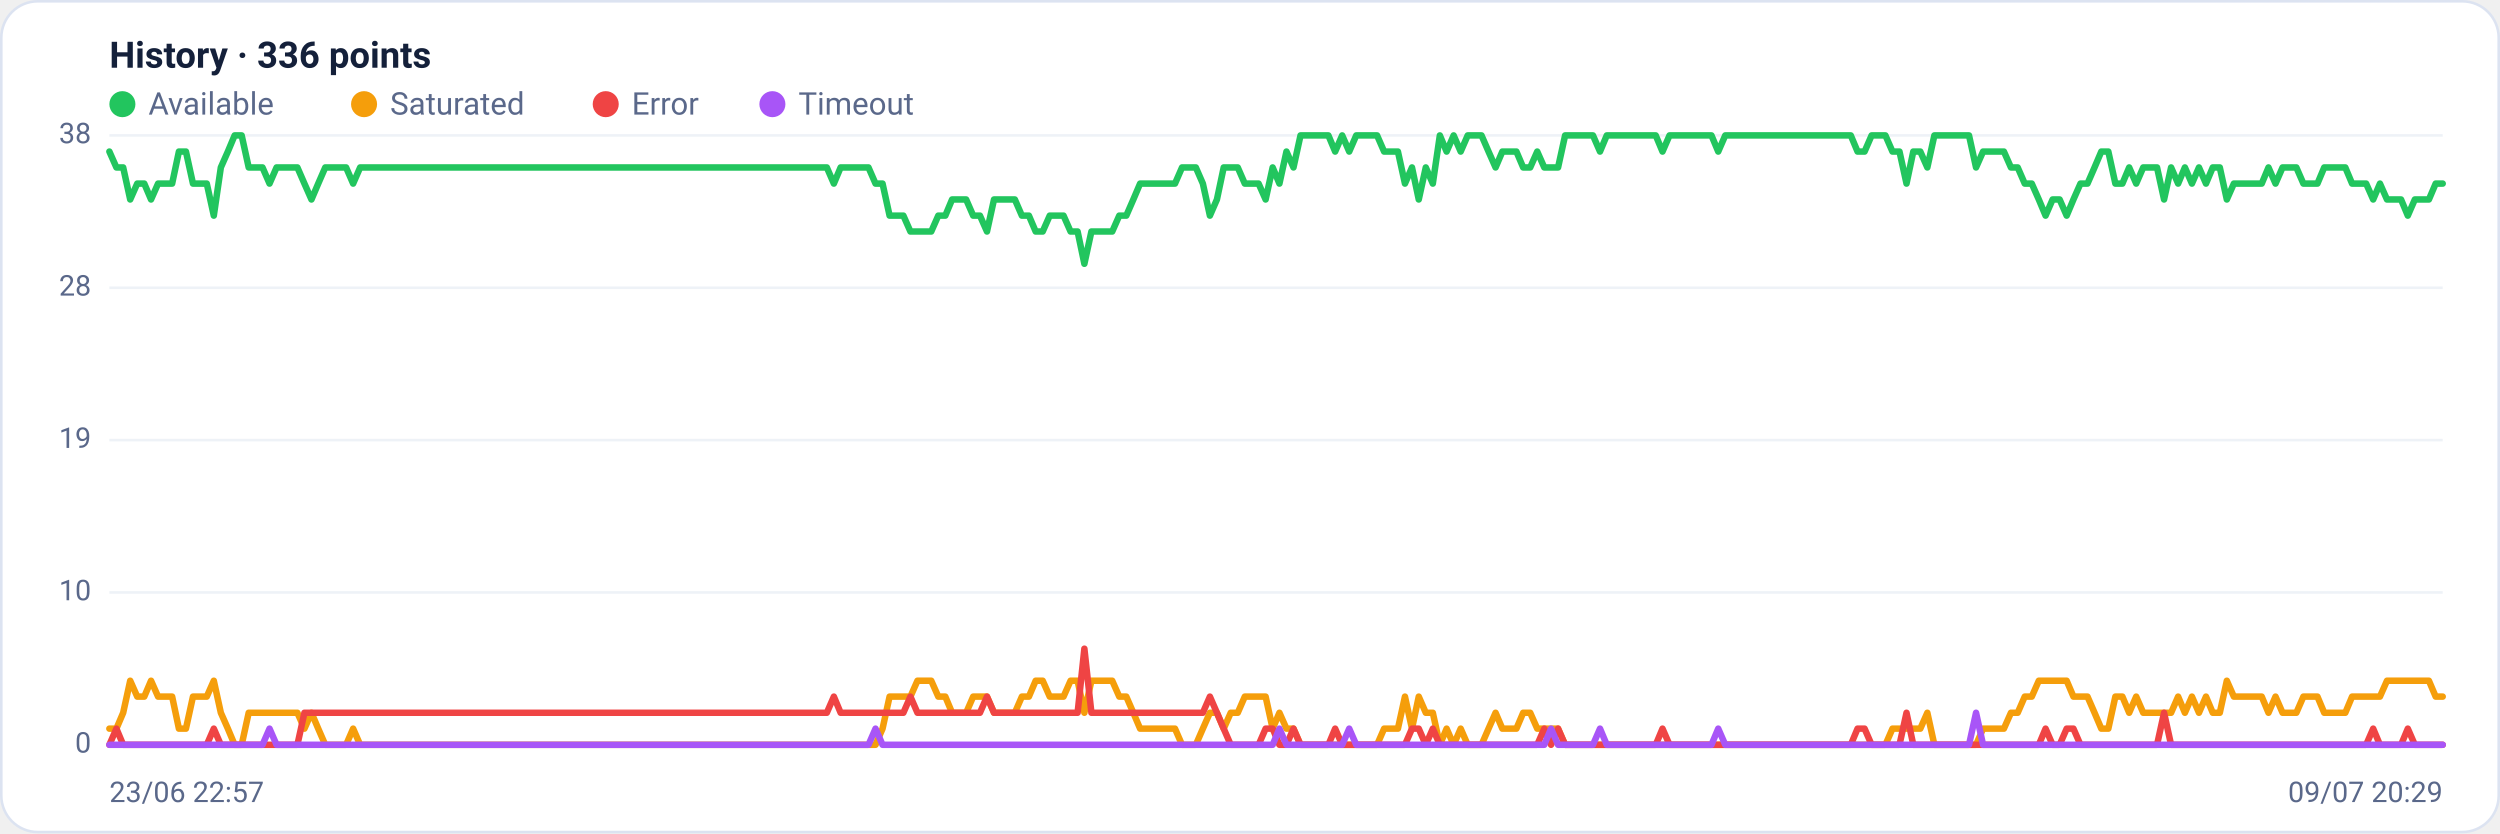
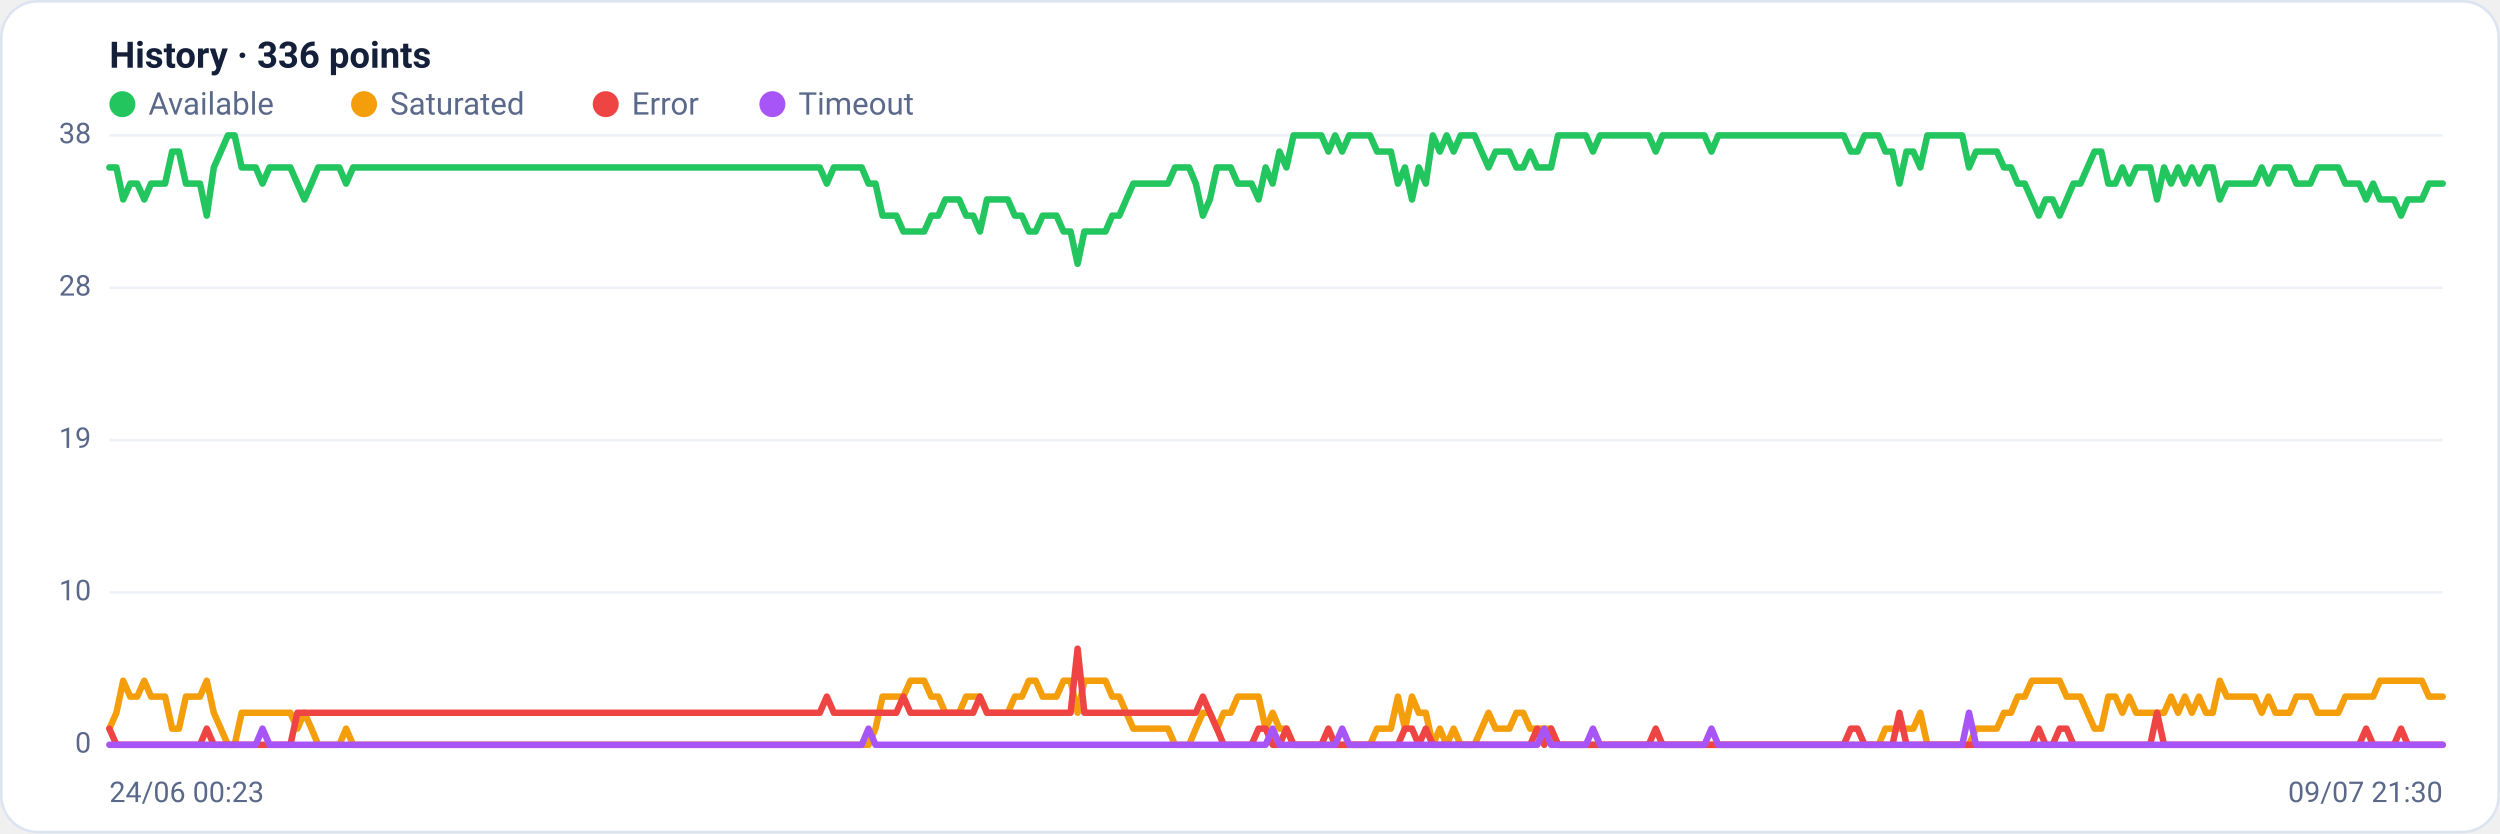
<svg xmlns="http://www.w3.org/2000/svg" viewBox="0 0 960 320" width="960" height="320" font-family="Segoe UI, system-ui, -apple-system, Roboto, Helvetica, Arial, sans-serif" role="img" aria-label="Availability history per region">
  <rect x="0.5" y="0.5" width="959" height="319" rx="14" fill="#ffffff" stroke="#dce3f1" />
  <text x="42" y="26" font-size="14" font-weight="600" fill="#14203a">History · 336 points</text>
  <circle cx="47" cy="40" r="5" fill="#22c55e" />
  <text x="57" y="44" font-size="12" fill="#5a688a">Available</text>
  <circle cx="139.8" cy="40" r="5" fill="#f59e0b" />
  <text x="149.8" y="44" font-size="12" fill="#5a688a">Saturated</text>
  <circle cx="232.6" cy="40" r="5" fill="#ef4444" />
  <text x="242.6" y="44" font-size="12" fill="#5a688a">Error</text>
  <circle cx="296.6" cy="40" r="5" fill="#a855f7" />
  <text x="306.6" y="44" font-size="12" fill="#5a688a">Timeout</text>
  <line x1="42" y1="286.0" x2="938" y2="286.0" stroke="#eef2f7" stroke-width="1" />
  <text x="35" y="289.0" text-anchor="end" font-size="11" fill="#5a688a">0</text>
  <line x1="42" y1="227.5" x2="938" y2="227.5" stroke="#eef2f7" stroke-width="1" />
  <text x="35" y="230.5" text-anchor="end" font-size="11" fill="#5a688a">10</text>
  <line x1="42" y1="169.0" x2="938" y2="169.0" stroke="#eef2f7" stroke-width="1" />
  <text x="35" y="172.0" text-anchor="end" font-size="11" fill="#5a688a">19</text>
  <line x1="42" y1="110.5" x2="938" y2="110.5" stroke="#eef2f7" stroke-width="1" />
  <text x="35" y="113.5" text-anchor="end" font-size="11" fill="#5a688a">28</text>
  <line x1="42" y1="52.0" x2="938" y2="52.0" stroke="#eef2f7" stroke-width="1" />
  <text x="35" y="55.0" text-anchor="end" font-size="11" fill="#5a688a">38</text>
-   <polyline fill="none" stroke="#22c55e" stroke-width="2.5" stroke-linejoin="round" stroke-linecap="round" points="42.0,58.2 44.7,64.3 47.3,64.3 50.0,76.6 52.7,70.5 55.4,70.5 58.0,76.6 60.7,70.5 63.4,70.5 66.1,70.5 68.7,58.2 71.4,58.2 74.1,70.5 76.8,70.5 79.4,70.5 82.1,82.8 84.8,64.3 87.5,58.2 90.1,52.0 92.8,52.0 95.5,64.3 98.2,64.3 100.8,64.3 103.5,70.5 106.2,64.3 108.9,64.3 111.5,64.3 114.2,64.3 116.9,70.5 119.6,76.6 122.2,70.5 124.9,64.3 127.6,64.3 130.3,64.3 132.9,64.3 135.6,70.5 138.3,64.3 141.0,64.3 143.6,64.3 146.3,64.3 149.0,64.3 151.7,64.3 154.3,64.3 157.0,64.3 159.7,64.3 162.4,64.3 165.0,64.3 167.7,64.3 170.4,64.3 173.1,64.3 175.7,64.3 178.4,64.3 181.1,64.3 183.8,64.3 186.4,64.3 189.1,64.3 191.8,64.3 194.5,64.3 197.1,64.3 199.8,64.3 202.5,64.3 205.2,64.3 207.8,64.3 210.5,64.3 213.2,64.3 215.9,64.3 218.5,64.3 221.2,64.3 223.9,64.3 226.5,64.3 229.2,64.3 231.9,64.3 234.6,64.3 237.2,64.3 239.9,64.3 242.6,64.3 245.3,64.3 247.9,64.3 250.6,64.3 253.3,64.3 256.0,64.3 258.6,64.3 261.3,64.3 264.0,64.3 266.7,64.3 269.3,64.3 272.0,64.3 274.7,64.3 277.4,64.3 280.0,64.3 282.7,64.3 285.4,64.3 288.1,64.3 290.7,64.3 293.4,64.3 296.1,64.3 298.8,64.3 301.4,64.3 304.1,64.3 306.8,64.3 309.5,64.3 312.1,64.3 314.8,64.3 317.5,64.3 320.2,70.5 322.8,64.3 325.5,64.3 328.2,64.3 330.9,64.3 333.5,64.3 336.2,70.5 338.9,70.5 341.6,82.8 344.2,82.8 346.9,82.8 349.6,88.9 352.3,88.9 354.9,88.9 357.6,88.9 360.3,82.8 363.0,82.8 365.6,76.6 368.3,76.6 371.0,76.6 373.7,82.8 376.3,82.8 379.0,88.9 381.7,76.6 384.4,76.6 387.0,76.6 389.7,76.6 392.4,82.8 395.1,82.8 397.7,88.9 400.4,88.9 403.1,82.8 405.7,82.8 408.4,82.8 411.1,88.9 413.8,88.9 416.4,101.3 419.1,88.9 421.8,88.9 424.5,88.9 427.1,88.9 429.8,82.8 432.5,82.8 435.2,76.6 437.8,70.5 440.5,70.5 443.2,70.5 445.9,70.5 448.5,70.5 451.2,70.5 453.9,64.3 456.6,64.3 459.2,64.3 461.9,70.5 464.6,82.8 467.3,76.6 469.9,64.3 472.6,64.3 475.3,64.3 478.0,70.5 480.6,70.5 483.3,70.5 486.0,76.6 488.7,64.3 491.3,70.5 494.0,58.2 496.7,64.3 499.4,52.0 502.0,52.0 504.7,52.0 507.4,52.0 510.1,52.0 512.7,58.2 515.4,52.0 518.1,58.2 520.8,52.0 523.4,52.0 526.1,52.0 528.8,52.0 531.5,58.2 534.1,58.2 536.8,58.2 539.5,70.5 542.2,64.3 544.8,76.6 547.5,64.3 550.2,70.5 552.9,52.0 555.5,58.2 558.2,52.0 560.9,58.2 563.6,52.0 566.2,52.0 568.9,52.0 571.6,58.2 574.3,64.3 576.9,58.2 579.6,58.2 582.3,58.2 584.9,64.3 587.6,64.3 590.3,58.2 593.0,64.3 595.6,64.3 598.3,64.3 601.0,52.0 603.7,52.0 606.3,52.0 609.0,52.0 611.7,52.0 614.4,58.2 617.0,52.0 619.7,52.0 622.4,52.0 625.1,52.0 627.7,52.0 630.4,52.0 633.1,52.0 635.8,52.0 638.4,58.2 641.1,52.0 643.8,52.0 646.5,52.0 649.1,52.0 651.8,52.0 654.5,52.0 657.2,52.0 659.8,58.2 662.5,52.0 665.2,52.0 667.9,52.0 670.5,52.0 673.2,52.0 675.9,52.0 678.6,52.0 681.2,52.0 683.9,52.0 686.6,52.0 689.3,52.0 691.9,52.0 694.6,52.0 697.3,52.0 700.0,52.0 702.6,52.0 705.3,52.0 708.0,52.0 710.7,52.0 713.3,58.2 716.0,58.2 718.7,52.0 721.4,52.0 724.0,52.0 726.7,58.2 729.4,58.2 732.1,70.5 734.7,58.2 737.4,58.2 740.1,64.3 742.8,52.0 745.4,52.0 748.1,52.0 750.8,52.0 753.5,52.0 756.1,52.0 758.8,64.3 761.5,58.2 764.1,58.2 766.8,58.2 769.5,58.2 772.2,64.3 774.8,64.3 777.5,70.5 780.2,70.5 782.9,76.6 785.5,82.8 788.2,76.6 790.9,76.6 793.6,82.8 796.2,76.6 798.9,70.5 801.6,70.5 804.3,64.3 806.9,58.2 809.6,58.2 812.3,70.5 815.0,70.5 817.6,64.3 820.3,70.5 823.0,64.3 825.7,64.3 828.3,64.3 831.0,76.6 833.7,64.3 836.4,70.5 839.0,64.3 841.7,70.5 844.4,64.3 847.1,70.5 849.7,64.3 852.4,64.3 855.1,76.6 857.8,70.5 860.4,70.5 863.1,70.5 865.8,70.5 868.5,70.5 871.1,64.3 873.8,70.5 876.5,64.3 879.2,64.3 881.8,64.3 884.5,70.5 887.2,70.5 889.9,70.5 892.5,64.3 895.2,64.3 897.9,64.3 900.6,64.3 903.2,70.5 905.9,70.5 908.6,70.5 911.3,76.6 913.9,70.5 916.6,76.6 919.3,76.6 922.0,76.6 924.6,82.8 927.3,76.6 930.0,76.6 932.7,76.6 935.3,70.5 938.0,70.5" />
-   <polyline fill="none" stroke="#f59e0b" stroke-width="2.5" stroke-linejoin="round" stroke-linecap="round" points="42.0,279.8 44.7,279.8 47.3,273.7 50.0,261.4 52.7,267.5 55.4,267.5 58.0,261.4 60.7,267.5 63.4,267.5 66.1,267.5 68.7,279.8 71.4,279.8 74.1,267.5 76.8,267.5 79.4,267.5 82.1,261.4 84.8,273.7 87.5,279.8 90.1,286.0 92.8,286.0 95.5,273.7 98.2,273.7 100.8,273.7 103.5,273.7 106.2,273.7 108.9,273.7 111.5,273.7 114.2,273.7 116.9,279.8 119.6,273.7 122.2,279.8 124.9,286.0 127.6,286.0 130.3,286.0 132.9,286.0 135.6,279.8 138.3,286.0 141.0,286.0 143.6,286.0 146.3,286.0 149.0,286.0 151.7,286.0 154.3,286.0 157.0,286.0 159.7,286.0 162.4,286.0 165.0,286.0 167.7,286.0 170.4,286.0 173.1,286.0 175.7,286.0 178.4,286.0 181.1,286.0 183.8,286.0 186.4,286.0 189.1,286.0 191.8,286.0 194.5,286.0 197.1,286.0 199.8,286.0 202.5,286.0 205.2,286.0 207.8,286.0 210.5,286.0 213.2,286.0 215.9,286.0 218.5,286.0 221.2,286.0 223.9,286.0 226.5,286.0 229.2,286.0 231.9,286.0 234.6,286.0 237.2,286.0 239.9,286.0 242.6,286.0 245.3,286.0 247.9,286.0 250.6,286.0 253.3,286.0 256.0,286.0 258.6,286.0 261.3,286.0 264.0,286.0 266.7,286.0 269.3,286.0 272.0,286.0 274.7,286.0 277.4,286.0 280.0,286.0 282.7,286.0 285.4,286.0 288.1,286.0 290.7,286.0 293.4,286.0 296.1,286.0 298.8,286.0 301.4,286.0 304.1,286.0 306.8,286.0 309.5,286.0 312.1,286.0 314.8,286.0 317.5,286.0 320.2,286.0 322.8,286.0 325.5,286.0 328.2,286.0 330.9,286.0 333.5,286.0 336.2,286.0 338.9,279.8 341.6,267.5 344.2,267.5 346.9,267.5 349.6,267.5 352.3,261.4 354.9,261.4 357.6,261.4 360.3,267.5 363.0,267.5 365.6,273.7 368.3,273.7 371.0,273.7 373.7,267.5 376.3,267.5 379.0,267.5 381.7,273.7 384.4,273.7 387.0,273.7 389.7,273.7 392.4,267.5 395.1,267.5 397.7,261.4 400.4,261.4 403.1,267.5 405.7,267.5 408.4,267.5 411.1,261.4 413.8,261.4 416.4,273.7 419.1,261.4 421.8,261.4 424.5,261.4 427.1,261.4 429.8,267.5 432.5,267.5 435.2,273.7 437.8,279.8 440.5,279.8 443.2,279.8 445.9,279.8 448.5,279.8 451.2,279.8 453.9,286.0 456.6,286.0 459.2,286.0 461.9,279.8 464.6,273.7 467.3,273.7 469.9,279.8 472.6,273.7 475.3,273.7 478.0,267.5 480.6,267.5 483.3,267.5 486.0,267.5 488.7,279.8 491.3,273.7 494.0,279.8 496.7,279.8 499.4,286.0 502.0,286.0 504.7,286.0 507.4,286.0 510.1,286.0 512.7,286.0 515.4,286.0 518.1,286.0 520.8,286.0 523.4,286.0 526.1,286.0 528.8,286.0 531.5,279.8 534.1,279.8 536.8,279.8 539.5,267.5 542.2,279.8 544.8,267.5 547.5,273.7 550.2,273.7 552.9,286.0 555.5,279.8 558.2,286.0 560.9,279.8 563.6,286.0 566.2,286.0 568.9,286.0 571.6,279.8 574.3,273.7 576.9,279.8 579.6,279.8 582.3,279.8 584.9,273.7 587.6,273.7 590.3,279.8 593.0,279.8 595.6,279.8 598.3,279.8 601.0,286.0 603.7,286.0 606.3,286.0 609.0,286.0 611.7,286.0 614.4,286.0 617.0,286.0 619.7,286.0 622.4,286.0 625.1,286.0 627.7,286.0 630.4,286.0 633.1,286.0 635.8,286.0 638.4,286.0 641.1,286.0 643.8,286.0 646.5,286.0 649.1,286.0 651.8,286.0 654.5,286.0 657.2,286.0 659.8,286.0 662.5,286.0 665.2,286.0 667.9,286.0 670.5,286.0 673.2,286.0 675.9,286.0 678.6,286.0 681.2,286.0 683.9,286.0 686.6,286.0 689.3,286.0 691.9,286.0 694.6,286.0 697.3,286.0 700.0,286.0 702.6,286.0 705.3,286.0 708.0,286.0 710.7,286.0 713.3,286.0 716.0,286.0 718.7,286.0 721.4,286.0 724.0,286.0 726.7,279.8 729.4,279.8 732.1,279.8 734.7,279.8 737.4,279.8 740.1,273.7 742.8,286.0 745.4,286.0 748.1,286.0 750.8,286.0 753.5,286.0 756.1,286.0 758.8,286.0 761.5,279.8 764.1,279.8 766.8,279.8 769.5,279.8 772.2,273.7 774.8,273.7 777.5,267.5 780.2,267.5 782.9,261.4 785.5,261.4 788.2,261.4 790.9,261.4 793.6,261.4 796.2,267.5 798.9,267.5 801.6,267.5 804.3,273.7 806.9,279.8 809.6,279.8 812.3,267.5 815.0,267.5 817.6,273.7 820.3,267.5 823.0,273.7 825.7,273.7 828.3,273.7 831.0,273.7 833.7,273.7 836.4,267.5 839.0,273.7 841.7,267.5 844.4,273.7 847.1,267.5 849.7,273.7 852.4,273.7 855.1,261.4 857.8,267.5 860.4,267.5 863.1,267.5 865.8,267.5 868.5,267.5 871.1,273.7 873.8,267.5 876.5,273.7 879.2,273.7 881.8,273.7 884.5,267.5 887.2,267.5 889.9,267.5 892.5,273.7 895.2,273.7 897.9,273.7 900.6,273.7 903.2,267.5 905.9,267.5 908.6,267.5 911.3,267.5 913.9,267.5 916.6,261.4 919.3,261.4 922.0,261.4 924.6,261.4 927.3,261.4 930.0,261.4 932.7,261.4 935.3,267.5 938.0,267.5" />
-   <polyline fill="none" stroke="#ef4444" stroke-width="2.5" stroke-linejoin="round" stroke-linecap="round" points="42.0,286.0 44.7,279.8 47.3,286.0 50.0,286.0 52.7,286.0 55.4,286.0 58.0,286.0 60.7,286.0 63.4,286.0 66.1,286.0 68.7,286.0 71.4,286.0 74.1,286.0 76.8,286.0 79.4,286.0 82.1,279.8 84.8,286.0 87.5,286.0 90.1,286.0 92.8,286.0 95.5,286.0 98.2,286.0 100.8,286.0 103.5,286.0 106.2,286.0 108.9,286.0 111.5,286.0 114.2,286.0 116.9,273.7 119.6,273.7 122.2,273.7 124.9,273.7 127.6,273.7 130.3,273.7 132.9,273.7 135.6,273.7 138.3,273.7 141.0,273.7 143.6,273.7 146.3,273.7 149.0,273.7 151.7,273.7 154.3,273.7 157.0,273.7 159.7,273.7 162.4,273.7 165.0,273.7 167.7,273.7 170.4,273.7 173.1,273.7 175.7,273.7 178.4,273.7 181.1,273.7 183.8,273.7 186.4,273.7 189.1,273.7 191.8,273.7 194.5,273.7 197.1,273.7 199.8,273.7 202.5,273.7 205.2,273.7 207.8,273.7 210.5,273.7 213.2,273.7 215.9,273.7 218.5,273.7 221.2,273.7 223.9,273.7 226.5,273.7 229.2,273.7 231.9,273.7 234.6,273.7 237.2,273.7 239.9,273.7 242.6,273.7 245.3,273.7 247.9,273.7 250.6,273.7 253.3,273.7 256.0,273.7 258.6,273.7 261.3,273.7 264.0,273.7 266.7,273.7 269.3,273.7 272.0,273.7 274.7,273.7 277.4,273.7 280.0,273.7 282.7,273.7 285.4,273.7 288.1,273.7 290.7,273.7 293.4,273.7 296.1,273.7 298.8,273.7 301.4,273.7 304.1,273.7 306.8,273.7 309.5,273.7 312.1,273.7 314.8,273.7 317.5,273.7 320.2,267.5 322.8,273.7 325.5,273.7 328.2,273.7 330.9,273.7 333.5,273.7 336.2,273.7 338.9,273.7 341.6,273.7 344.2,273.7 346.9,273.7 349.6,267.5 352.3,273.7 354.9,273.7 357.6,273.7 360.3,273.7 363.0,273.7 365.6,273.7 368.3,273.7 371.0,273.7 373.7,273.7 376.3,273.7 379.0,267.5 381.7,273.7 384.4,273.7 387.0,273.7 389.7,273.7 392.4,273.7 395.1,273.7 397.7,273.7 400.4,273.7 403.1,273.7 405.7,273.7 408.4,273.7 411.1,273.7 413.8,273.7 416.4,249.1 419.1,273.7 421.8,273.7 424.5,273.7 427.1,273.7 429.8,273.7 432.5,273.7 435.2,273.7 437.8,273.7 440.5,273.7 443.2,273.7 445.9,273.7 448.5,273.7 451.2,273.7 453.9,273.7 456.6,273.7 459.2,273.7 461.9,273.7 464.6,267.5 467.3,273.7 469.9,279.8 472.6,286.0 475.3,286.0 478.0,286.0 480.6,286.0 483.3,286.0 486.0,279.8 488.7,279.8 491.3,286.0 494.0,286.0 496.7,279.8 499.4,286.0 502.0,286.0 504.7,286.0 507.4,286.0 510.1,286.0 512.7,279.8 515.4,286.0 518.1,286.0 520.8,286.0 523.4,286.0 526.1,286.0 528.8,286.0 531.5,286.0 534.1,286.0 536.8,286.0 539.5,286.0 542.2,279.8 544.8,279.8 547.5,286.0 550.2,279.8 552.9,286.0 555.5,286.0 558.2,286.0 560.9,286.0 563.6,286.0 566.2,286.0 568.9,286.0 571.6,286.0 574.3,286.0 576.9,286.0 579.6,286.0 582.3,286.0 584.9,286.0 587.6,286.0 590.3,286.0 593.0,279.8 595.6,286.0 598.3,279.8 601.0,286.0 603.7,286.0 606.3,286.0 609.0,286.0 611.7,286.0 614.4,286.0 617.0,286.0 619.7,286.0 622.4,286.0 625.1,286.0 627.7,286.0 630.4,286.0 633.1,286.0 635.8,286.0 638.4,279.8 641.1,286.0 643.8,286.0 646.5,286.0 649.1,286.0 651.8,286.0 654.5,286.0 657.2,286.0 659.8,286.0 662.5,286.0 665.2,286.0 667.9,286.0 670.5,286.0 673.2,286.0 675.9,286.0 678.6,286.0 681.2,286.0 683.9,286.0 686.6,286.0 689.3,286.0 691.9,286.0 694.6,286.0 697.3,286.0 700.0,286.0 702.6,286.0 705.3,286.0 708.0,286.0 710.7,286.0 713.3,279.8 716.0,279.8 718.7,286.0 721.4,286.0 724.0,286.0 726.7,286.0 729.4,286.0 732.1,273.7 734.7,286.0 737.4,286.0 740.1,286.0 742.8,286.0 745.4,286.0 748.1,286.0 750.8,286.0 753.5,286.0 756.1,286.0 758.8,286.0 761.5,286.0 764.1,286.0 766.8,286.0 769.5,286.0 772.2,286.0 774.8,286.0 777.5,286.0 780.2,286.0 782.9,286.0 785.5,279.8 788.2,286.0 790.9,286.0 793.6,279.8 796.2,279.8 798.9,286.0 801.6,286.0 804.3,286.0 806.9,286.0 809.6,286.0 812.3,286.0 815.0,286.0 817.6,286.0 820.3,286.0 823.0,286.0 825.7,286.0 828.3,286.0 831.0,273.7 833.7,286.0 836.4,286.0 839.0,286.0 841.7,286.0 844.4,286.0 847.1,286.0 849.7,286.0 852.4,286.0 855.1,286.0 857.8,286.0 860.4,286.0 863.1,286.0 865.8,286.0 868.5,286.0 871.1,286.0 873.8,286.0 876.5,286.0 879.2,286.0 881.8,286.0 884.5,286.0 887.2,286.0 889.9,286.0 892.5,286.0 895.2,286.0 897.9,286.0 900.6,286.0 903.2,286.0 905.9,286.0 908.6,286.0 911.3,279.8 913.9,286.0 916.6,286.0 919.3,286.0 922.0,286.0 924.6,279.8 927.3,286.0 930.0,286.0 932.7,286.0 935.3,286.0 938.0,286.0" />
-   <polyline fill="none" stroke="#a855f7" stroke-width="2.5" stroke-linejoin="round" stroke-linecap="round" points="42.0,286.0 44.7,286.0 47.3,286.0 50.0,286.0 52.7,286.0 55.4,286.0 58.0,286.0 60.7,286.0 63.4,286.0 66.1,286.0 68.7,286.0 71.4,286.0 74.1,286.0 76.8,286.0 79.4,286.0 82.1,286.0 84.8,286.0 87.5,286.0 90.1,286.0 92.8,286.0 95.5,286.0 98.2,286.0 100.8,286.0 103.5,279.8 106.2,286.0 108.9,286.0 111.5,286.0 114.2,286.0 116.9,286.0 119.6,286.0 122.2,286.0 124.9,286.0 127.6,286.0 130.3,286.0 132.9,286.0 135.6,286.0 138.3,286.0 141.0,286.0 143.6,286.0 146.3,286.0 149.0,286.0 151.7,286.0 154.3,286.0 157.0,286.0 159.7,286.0 162.4,286.0 165.0,286.0 167.7,286.0 170.4,286.0 173.1,286.0 175.7,286.0 178.4,286.0 181.1,286.0 183.8,286.0 186.4,286.0 189.1,286.0 191.8,286.0 194.5,286.0 197.1,286.0 199.8,286.0 202.5,286.0 205.2,286.0 207.8,286.0 210.5,286.0 213.2,286.0 215.9,286.0 218.5,286.0 221.2,286.0 223.9,286.0 226.5,286.0 229.2,286.0 231.9,286.0 234.6,286.0 237.2,286.0 239.9,286.0 242.6,286.0 245.3,286.0 247.9,286.0 250.6,286.0 253.3,286.0 256.0,286.0 258.6,286.0 261.3,286.0 264.0,286.0 266.7,286.0 269.3,286.0 272.0,286.0 274.7,286.0 277.4,286.0 280.0,286.0 282.7,286.0 285.4,286.0 288.1,286.0 290.7,286.0 293.4,286.0 296.1,286.0 298.8,286.0 301.4,286.0 304.1,286.0 306.8,286.0 309.5,286.0 312.1,286.0 314.8,286.0 317.5,286.0 320.2,286.0 322.8,286.0 325.5,286.0 328.2,286.0 330.9,286.0 333.5,286.0 336.2,279.8 338.9,286.0 341.6,286.0 344.2,286.0 346.9,286.0 349.6,286.0 352.3,286.0 354.9,286.0 357.6,286.0 360.3,286.0 363.0,286.0 365.6,286.0 368.3,286.0 371.0,286.0 373.7,286.0 376.3,286.0 379.0,286.0 381.7,286.0 384.4,286.0 387.0,286.0 389.7,286.0 392.4,286.0 395.1,286.0 397.7,286.0 400.4,286.0 403.1,286.0 405.7,286.0 408.4,286.0 411.1,286.0 413.8,286.0 416.4,286.0 419.1,286.0 421.8,286.0 424.5,286.0 427.1,286.0 429.8,286.0 432.5,286.0 435.2,286.0 437.8,286.0 440.5,286.0 443.2,286.0 445.9,286.0 448.5,286.0 451.2,286.0 453.9,286.0 456.6,286.0 459.2,286.0 461.9,286.0 464.6,286.0 467.3,286.0 469.9,286.0 472.6,286.0 475.3,286.0 478.0,286.0 480.6,286.0 483.3,286.0 486.0,286.0 488.7,286.0 491.3,279.8 494.0,286.0 496.7,286.0 499.4,286.0 502.0,286.0 504.7,286.0 507.4,286.0 510.1,286.0 512.7,286.0 515.4,286.0 518.1,279.8 520.8,286.0 523.4,286.0 526.1,286.0 528.8,286.0 531.5,286.0 534.1,286.0 536.8,286.0 539.5,286.0 542.2,286.0 544.8,286.0 547.5,286.0 550.2,286.0 552.9,286.0 555.5,286.0 558.2,286.0 560.9,286.0 563.6,286.0 566.2,286.0 568.9,286.0 571.6,286.0 574.3,286.0 576.9,286.0 579.6,286.0 582.3,286.0 584.9,286.0 587.6,286.0 590.3,286.0 593.0,286.0 595.6,279.8 598.3,286.0 601.0,286.0 603.7,286.0 606.3,286.0 609.0,286.0 611.7,286.0 614.4,279.8 617.0,286.0 619.7,286.0 622.4,286.0 625.1,286.0 627.7,286.0 630.4,286.0 633.1,286.0 635.8,286.0 638.4,286.0 641.1,286.0 643.8,286.0 646.5,286.0 649.1,286.0 651.8,286.0 654.5,286.0 657.2,286.0 659.8,279.8 662.5,286.0 665.2,286.0 667.9,286.0 670.5,286.0 673.2,286.0 675.9,286.0 678.6,286.0 681.2,286.0 683.9,286.0 686.6,286.0 689.3,286.0 691.9,286.0 694.6,286.0 697.3,286.0 700.0,286.0 702.6,286.0 705.3,286.0 708.0,286.0 710.7,286.0 713.3,286.0 716.0,286.0 718.7,286.0 721.4,286.0 724.0,286.0 726.7,286.0 729.4,286.0 732.1,286.0 734.7,286.0 737.4,286.0 740.1,286.0 742.8,286.0 745.4,286.0 748.1,286.0 750.8,286.0 753.5,286.0 756.1,286.0 758.8,273.7 761.5,286.0 764.1,286.0 766.8,286.0 769.5,286.0 772.2,286.0 774.8,286.0 777.5,286.0 780.2,286.0 782.9,286.0 785.5,286.0 788.2,286.0 790.9,286.0 793.6,286.0 796.2,286.0 798.9,286.0 801.6,286.0 804.3,286.0 806.9,286.0 809.6,286.0 812.3,286.0 815.0,286.0 817.6,286.0 820.3,286.0 823.0,286.0 825.7,286.0 828.3,286.0 831.0,286.0 833.7,286.0 836.4,286.0 839.0,286.0 841.7,286.0 844.4,286.0 847.1,286.0 849.7,286.0 852.4,286.0 855.1,286.0 857.8,286.0 860.4,286.0 863.1,286.0 865.8,286.0 868.5,286.0 871.1,286.0 873.8,286.0 876.5,286.0 879.2,286.0 881.8,286.0 884.5,286.0 887.2,286.0 889.9,286.0 892.5,286.0 895.2,286.0 897.9,286.0 900.6,286.0 903.2,286.0 905.9,286.0 908.6,286.0 911.3,286.0 913.9,286.0 916.6,286.0 919.3,286.0 922.0,286.0 924.6,286.0 927.3,286.0 930.0,286.0 932.7,286.0 935.3,286.0 938.0,286.0" />
-   <text x="42" y="308" font-size="11" fill="#5a688a">23/06 22:57</text>
-   <text x="938" y="308" text-anchor="end" font-size="11" fill="#5a688a">09/07 20:29</text>
+   <polyline fill="none" stroke="#22c55e" stroke-width="2.5" stroke-linejoin="round" stroke-linecap="round" points="42.0,64.3 44.7,64.3 47.3,76.6 50.0,70.5 52.7,70.5 55.4,76.6 58.0,70.5 60.7,70.5 63.4,70.5 66.1,58.2 68.7,58.2 71.4,70.5 74.1,70.5 76.8,70.5 79.4,82.8 82.1,64.3 84.8,58.2 87.5,52.0 90.1,52.0 92.8,64.3 95.5,64.3 98.2,64.3 100.8,70.5 103.5,64.3 106.2,64.3 108.9,64.3 111.5,64.3 114.2,70.5 116.9,76.6 119.6,70.5 122.2,64.3 124.9,64.3 127.6,64.3 130.3,64.3 132.9,70.5 135.6,64.3 138.3,64.3 141.0,64.3 143.6,64.3 146.3,64.3 149.0,64.3 151.7,64.3 154.3,64.3 157.0,64.3 159.7,64.3 162.4,64.3 165.0,64.3 167.7,64.3 170.4,64.3 173.1,64.3 175.7,64.3 178.4,64.3 181.1,64.3 183.8,64.3 186.4,64.3 189.1,64.3 191.8,64.3 194.5,64.3 197.1,64.3 199.8,64.3 202.5,64.3 205.2,64.3 207.8,64.3 210.5,64.3 213.2,64.3 215.9,64.3 218.5,64.3 221.2,64.3 223.9,64.3 226.5,64.3 229.2,64.3 231.9,64.3 234.6,64.3 237.2,64.3 239.9,64.3 242.6,64.3 245.3,64.3 247.9,64.3 250.6,64.3 253.3,64.3 256.0,64.3 258.6,64.3 261.3,64.3 264.0,64.3 266.7,64.3 269.3,64.3 272.0,64.3 274.7,64.3 277.4,64.3 280.0,64.3 282.7,64.3 285.4,64.3 288.1,64.3 290.7,64.3 293.4,64.3 296.1,64.3 298.8,64.3 301.4,64.3 304.1,64.3 306.8,64.3 309.5,64.3 312.1,64.3 314.8,64.3 317.5,70.5 320.2,64.3 322.8,64.3 325.5,64.3 328.2,64.3 330.9,64.3 333.5,70.5 336.2,70.5 338.9,82.8 341.6,82.8 344.2,82.8 346.9,88.9 349.6,88.9 352.3,88.9 354.9,88.9 357.6,82.8 360.3,82.8 363.0,76.6 365.6,76.6 368.3,76.6 371.0,82.8 373.7,82.8 376.3,88.9 379.0,76.6 381.7,76.6 384.4,76.6 387.0,76.6 389.7,82.8 392.4,82.8 395.1,88.9 397.7,88.9 400.4,82.8 403.1,82.8 405.7,82.8 408.4,88.9 411.1,88.9 413.8,101.3 416.4,88.9 419.1,88.9 421.8,88.9 424.5,88.9 427.1,82.8 429.8,82.8 432.5,76.6 435.2,70.5 437.8,70.5 440.5,70.5 443.2,70.5 445.9,70.5 448.5,70.5 451.2,64.3 453.9,64.3 456.6,64.3 459.2,70.5 461.9,82.8 464.6,76.6 467.3,64.3 469.9,64.3 472.6,64.3 475.3,70.5 478.0,70.5 480.6,70.5 483.3,76.6 486.0,64.3 488.7,70.5 491.3,58.2 494.0,64.3 496.7,52.0 499.4,52.0 502.0,52.0 504.7,52.0 507.4,52.0 510.1,58.2 512.7,52.0 515.4,58.2 518.1,52.0 520.8,52.0 523.4,52.0 526.1,52.0 528.8,58.2 531.5,58.2 534.1,58.2 536.8,70.5 539.5,64.3 542.2,76.6 544.8,64.3 547.5,70.5 550.2,52.0 552.9,58.2 555.5,52.0 558.2,58.2 560.9,52.0 563.6,52.0 566.2,52.0 568.9,58.2 571.6,64.3 574.3,58.2 576.9,58.2 579.6,58.2 582.3,64.3 584.9,64.3 587.6,58.2 590.3,64.3 593.0,64.3 595.6,64.3 598.3,52.0 601.0,52.0 603.7,52.0 606.3,52.0 609.0,52.0 611.7,58.2 614.4,52.0 617.0,52.0 619.7,52.0 622.4,52.0 625.1,52.0 627.7,52.0 630.4,52.0 633.1,52.0 635.8,58.2 638.4,52.0 641.1,52.0 643.8,52.0 646.5,52.0 649.1,52.0 651.8,52.0 654.5,52.0 657.2,58.2 659.8,52.0 662.5,52.0 665.2,52.0 667.9,52.0 670.5,52.0 673.2,52.0 675.9,52.0 678.6,52.0 681.2,52.0 683.9,52.0 686.6,52.0 689.3,52.0 691.9,52.0 694.6,52.0 697.3,52.0 700.0,52.0 702.6,52.0 705.3,52.0 708.0,52.0 710.7,58.2 713.3,58.2 716.0,52.0 718.7,52.0 721.4,52.0 724.0,58.2 726.7,58.2 729.4,70.5 732.1,58.2 734.7,58.2 737.4,64.3 740.1,52.0 742.8,52.0 745.4,52.0 748.1,52.0 750.8,52.0 753.5,52.0 756.1,64.3 758.8,58.2 761.5,58.2 764.1,58.2 766.8,58.2 769.5,64.3 772.2,64.3 774.8,70.5 777.5,70.5 780.2,76.6 782.9,82.8 785.5,76.6 788.2,76.6 790.9,82.8 793.6,76.6 796.2,70.5 798.9,70.5 801.6,64.3 804.3,58.2 806.9,58.2 809.6,70.5 812.3,70.5 815.0,64.3 817.6,70.5 820.3,64.3 823.0,64.3 825.7,64.3 828.3,76.6 831.0,64.3 833.7,70.5 836.4,64.3 839.0,70.5 841.7,64.3 844.4,70.5 847.1,64.3 849.7,64.3 852.4,76.6 855.1,70.5 857.8,70.5 860.4,70.5 863.1,70.5 865.8,70.5 868.5,64.3 871.1,70.5 873.8,64.3 876.5,64.3 879.2,64.3 881.8,70.5 884.5,70.5 887.2,70.5 889.9,64.3 892.5,64.3 895.2,64.3 897.9,64.3 900.6,70.5 903.2,70.5 905.9,70.5 908.6,76.6 911.3,70.5 913.9,76.6 916.6,76.6 919.3,76.6 922.0,82.8 924.6,76.6 927.3,76.6 930.0,76.6 932.7,70.5 935.3,70.5 938.0,70.5" />
+   <polyline fill="none" stroke="#f59e0b" stroke-width="2.5" stroke-linejoin="round" stroke-linecap="round" points="42.0,279.8 44.7,273.7 47.3,261.4 50.0,267.5 52.7,267.5 55.4,261.4 58.0,267.5 60.7,267.5 63.4,267.5 66.1,279.8 68.7,279.8 71.4,267.5 74.1,267.5 76.8,267.5 79.4,261.4 82.1,273.7 84.8,279.8 87.5,286.0 90.1,286.0 92.8,273.7 95.5,273.7 98.2,273.7 100.8,273.7 103.5,273.7 106.2,273.7 108.9,273.7 111.5,273.7 114.2,279.8 116.9,273.7 119.6,279.8 122.2,286.0 124.9,286.0 127.6,286.0 130.3,286.0 132.9,279.8 135.6,286.0 138.3,286.0 141.0,286.0 143.6,286.0 146.3,286.0 149.0,286.0 151.7,286.0 154.3,286.0 157.0,286.0 159.7,286.0 162.4,286.0 165.0,286.0 167.7,286.0 170.4,286.0 173.1,286.0 175.7,286.0 178.4,286.0 181.1,286.0 183.8,286.0 186.4,286.0 189.1,286.0 191.8,286.0 194.5,286.0 197.1,286.0 199.8,286.0 202.5,286.0 205.2,286.0 207.8,286.0 210.5,286.0 213.2,286.0 215.9,286.0 218.5,286.0 221.2,286.0 223.9,286.0 226.5,286.0 229.2,286.0 231.9,286.0 234.6,286.0 237.2,286.0 239.9,286.0 242.6,286.0 245.3,286.0 247.9,286.0 250.6,286.0 253.3,286.0 256.0,286.0 258.6,286.0 261.3,286.0 264.0,286.0 266.7,286.0 269.3,286.0 272.0,286.0 274.7,286.0 277.4,286.0 280.0,286.0 282.7,286.0 285.4,286.0 288.1,286.0 290.7,286.0 293.4,286.0 296.1,286.0 298.8,286.0 301.4,286.0 304.1,286.0 306.8,286.0 309.5,286.0 312.1,286.0 314.8,286.0 317.5,286.0 320.2,286.0 322.8,286.0 325.5,286.0 328.2,286.0 330.9,286.0 333.5,286.0 336.2,279.8 338.9,267.5 341.6,267.5 344.2,267.5 346.9,267.5 349.6,261.4 352.3,261.4 354.9,261.4 357.6,267.5 360.3,267.5 363.0,273.7 365.6,273.7 368.3,273.7 371.0,267.5 373.7,267.5 376.3,267.5 379.0,273.7 381.7,273.7 384.4,273.7 387.0,273.7 389.7,267.5 392.4,267.5 395.1,261.4 397.7,261.4 400.4,267.5 403.1,267.5 405.7,267.5 408.4,261.4 411.1,261.4 413.8,273.7 416.4,261.4 419.1,261.4 421.8,261.4 424.5,261.4 427.1,267.5 429.8,267.5 432.5,273.7 435.2,279.8 437.8,279.8 440.5,279.8 443.2,279.8 445.9,279.8 448.5,279.8 451.2,286.0 453.9,286.0 456.6,286.0 459.2,279.8 461.9,273.7 464.6,273.7 467.3,279.8 469.9,273.7 472.6,273.7 475.3,267.5 478.0,267.5 480.6,267.5 483.3,267.5 486.0,279.8 488.7,273.7 491.3,279.8 494.0,279.8 496.7,286.0 499.4,286.0 502.0,286.0 504.7,286.0 507.4,286.0 510.1,286.0 512.7,286.0 515.4,286.0 518.1,286.0 520.8,286.0 523.4,286.0 526.1,286.0 528.8,279.8 531.5,279.8 534.1,279.8 536.8,267.5 539.5,279.8 542.2,267.5 544.8,273.7 547.5,273.7 550.2,286.0 552.9,279.8 555.5,286.0 558.2,279.8 560.9,286.0 563.6,286.0 566.2,286.0 568.9,279.8 571.6,273.7 574.3,279.8 576.9,279.8 579.6,279.8 582.3,273.7 584.9,273.7 587.6,279.8 590.3,279.8 593.0,279.8 595.6,279.8 598.3,286.0 601.0,286.0 603.7,286.0 606.3,286.0 609.0,286.0 611.7,286.0 614.4,286.0 617.0,286.0 619.7,286.0 622.4,286.0 625.1,286.0 627.7,286.0 630.4,286.0 633.1,286.0 635.8,286.0 638.4,286.0 641.1,286.0 643.8,286.0 646.5,286.0 649.1,286.0 651.8,286.0 654.5,286.0 657.2,286.0 659.8,286.0 662.5,286.0 665.2,286.0 667.9,286.0 670.5,286.0 673.2,286.0 675.9,286.0 678.6,286.0 681.2,286.0 683.9,286.0 686.6,286.0 689.3,286.0 691.9,286.0 694.6,286.0 697.3,286.0 700.0,286.0 702.6,286.0 705.3,286.0 708.0,286.0 710.7,286.0 713.3,286.0 716.0,286.0 718.7,286.0 721.4,286.0 724.0,279.8 726.7,279.8 729.4,279.8 732.1,279.8 734.7,279.8 737.4,273.7 740.1,286.0 742.8,286.0 745.4,286.0 748.1,286.0 750.8,286.0 753.5,286.0 756.1,286.0 758.8,279.8 761.5,279.8 764.1,279.8 766.8,279.8 769.5,273.7 772.2,273.7 774.8,267.5 777.5,267.5 780.2,261.4 782.9,261.4 785.5,261.4 788.2,261.4 790.9,261.4 793.6,267.5 796.2,267.5 798.9,267.5 801.6,273.7 804.3,279.8 806.9,279.8 809.6,267.5 812.3,267.5 815.0,273.7 817.6,267.5 820.3,273.7 823.0,273.7 825.7,273.7 828.3,273.7 831.0,273.7 833.7,267.5 836.4,273.7 839.0,267.5 841.7,273.7 844.4,267.5 847.1,273.7 849.7,273.7 852.4,261.4 855.1,267.5 857.8,267.5 860.4,267.5 863.1,267.5 865.8,267.5 868.5,273.7 871.1,267.5 873.8,273.7 876.5,273.7 879.2,273.7 881.8,267.5 884.5,267.5 887.2,267.5 889.9,273.7 892.5,273.7 895.2,273.7 897.9,273.7 900.6,267.5 903.2,267.5 905.9,267.5 908.6,267.5 911.3,267.5 913.9,261.4 916.6,261.4 919.3,261.4 922.0,261.4 924.6,261.4 927.3,261.4 930.0,261.4 932.7,267.5 935.3,267.5 938.0,267.5" />
+   <polyline fill="none" stroke="#ef4444" stroke-width="2.5" stroke-linejoin="round" stroke-linecap="round" points="42.0,279.8 44.7,286.0 47.3,286.0 50.0,286.0 52.7,286.0 55.4,286.0 58.0,286.0 60.7,286.0 63.4,286.0 66.1,286.0 68.7,286.0 71.4,286.0 74.1,286.0 76.8,286.0 79.4,279.8 82.1,286.0 84.8,286.0 87.5,286.0 90.1,286.0 92.8,286.0 95.5,286.0 98.2,286.0 100.8,286.0 103.5,286.0 106.2,286.0 108.9,286.0 111.5,286.0 114.2,273.7 116.9,273.7 119.6,273.7 122.2,273.7 124.9,273.7 127.6,273.7 130.3,273.7 132.9,273.7 135.6,273.7 138.3,273.7 141.0,273.7 143.6,273.7 146.3,273.7 149.0,273.7 151.7,273.7 154.3,273.7 157.0,273.7 159.7,273.7 162.4,273.7 165.0,273.7 167.7,273.7 170.4,273.7 173.1,273.7 175.7,273.7 178.4,273.7 181.1,273.7 183.8,273.7 186.4,273.7 189.1,273.7 191.8,273.7 194.5,273.7 197.1,273.7 199.8,273.7 202.5,273.7 205.2,273.7 207.8,273.7 210.5,273.7 213.2,273.7 215.9,273.7 218.5,273.7 221.2,273.7 223.9,273.7 226.5,273.7 229.2,273.7 231.9,273.7 234.6,273.7 237.2,273.7 239.9,273.7 242.6,273.7 245.3,273.7 247.9,273.7 250.6,273.7 253.3,273.7 256.0,273.7 258.6,273.7 261.3,273.7 264.0,273.7 266.7,273.7 269.3,273.7 272.0,273.7 274.7,273.7 277.4,273.7 280.0,273.7 282.7,273.7 285.4,273.7 288.1,273.7 290.7,273.7 293.4,273.7 296.1,273.7 298.8,273.7 301.4,273.7 304.1,273.7 306.8,273.7 309.5,273.7 312.1,273.7 314.8,273.7 317.5,267.5 320.2,273.7 322.8,273.7 325.5,273.7 328.2,273.7 330.9,273.7 333.5,273.7 336.2,273.7 338.9,273.7 341.6,273.7 344.2,273.7 346.9,267.5 349.6,273.7 352.3,273.7 354.9,273.7 357.6,273.7 360.3,273.7 363.0,273.7 365.6,273.7 368.3,273.7 371.0,273.7 373.7,273.7 376.3,267.5 379.0,273.7 381.7,273.7 384.4,273.7 387.0,273.7 389.7,273.7 392.4,273.7 395.1,273.7 397.7,273.7 400.4,273.7 403.1,273.7 405.7,273.7 408.4,273.7 411.1,273.7 413.8,249.1 416.4,273.7 419.1,273.7 421.8,273.7 424.5,273.7 427.1,273.7 429.8,273.7 432.5,273.7 435.2,273.7 437.8,273.7 440.5,273.7 443.2,273.7 445.9,273.7 448.5,273.7 451.2,273.7 453.9,273.7 456.6,273.7 459.2,273.7 461.9,267.5 464.6,273.7 467.3,279.8 469.9,286.0 472.6,286.0 475.3,286.0 478.0,286.0 480.6,286.0 483.3,279.8 486.0,279.8 488.7,286.0 491.3,286.0 494.0,279.8 496.7,286.0 499.4,286.0 502.0,286.0 504.7,286.0 507.4,286.0 510.1,279.8 512.7,286.0 515.4,286.0 518.1,286.0 520.8,286.0 523.4,286.0 526.1,286.0 528.8,286.0 531.5,286.0 534.1,286.0 536.8,286.0 539.5,279.8 542.2,279.8 544.8,286.0 547.5,279.8 550.2,286.0 552.9,286.0 555.5,286.0 558.2,286.0 560.9,286.0 563.6,286.0 566.2,286.0 568.9,286.0 571.6,286.0 574.3,286.0 576.9,286.0 579.6,286.0 582.3,286.0 584.9,286.0 587.6,286.0 590.3,279.8 593.0,286.0 595.6,279.8 598.3,286.0 601.0,286.0 603.7,286.0 606.3,286.0 609.0,286.0 611.7,286.0 614.4,286.0 617.0,286.0 619.7,286.0 622.4,286.0 625.1,286.0 627.7,286.0 630.4,286.0 633.1,286.0 635.8,279.8 638.4,286.0 641.1,286.0 643.8,286.0 646.5,286.0 649.1,286.0 651.8,286.0 654.5,286.0 657.2,286.0 659.8,286.0 662.5,286.0 665.2,286.0 667.9,286.0 670.5,286.0 673.2,286.0 675.9,286.0 678.6,286.0 681.2,286.0 683.9,286.0 686.6,286.0 689.3,286.0 691.9,286.0 694.6,286.0 697.3,286.0 700.0,286.0 702.6,286.0 705.3,286.0 708.0,286.0 710.7,279.8 713.3,279.8 716.0,286.0 718.7,286.0 721.4,286.0 724.0,286.0 726.7,286.0 729.4,273.7 732.1,286.0 734.7,286.0 737.4,286.0 740.1,286.0 742.8,286.0 745.4,286.0 748.1,286.0 750.8,286.0 753.5,286.0 756.1,286.0 758.8,286.0 761.5,286.0 764.1,286.0 766.8,286.0 769.5,286.0 772.2,286.0 774.8,286.0 777.5,286.0 780.2,286.0 782.9,279.8 785.5,286.0 788.2,286.0 790.9,279.8 793.6,279.8 796.2,286.0 798.9,286.0 801.6,286.0 804.3,286.0 806.9,286.0 809.6,286.0 812.3,286.0 815.0,286.0 817.6,286.0 820.3,286.0 823.0,286.0 825.7,286.0 828.3,273.7 831.0,286.0 833.7,286.0 836.4,286.0 839.0,286.0 841.7,286.0 844.4,286.0 847.1,286.0 849.7,286.0 852.4,286.0 855.1,286.0 857.8,286.0 860.4,286.0 863.1,286.0 865.8,286.0 868.5,286.0 871.1,286.0 873.8,286.0 876.5,286.0 879.2,286.0 881.8,286.0 884.5,286.0 887.2,286.0 889.9,286.0 892.5,286.0 895.2,286.0 897.9,286.0 900.6,286.0 903.2,286.0 905.9,286.0 908.6,279.8 911.3,286.0 913.9,286.0 916.6,286.0 919.3,286.0 922.0,279.8 924.6,286.0 927.3,286.0 930.0,286.0 932.7,286.0 935.3,286.0 938.0,286.0" />
+   <polyline fill="none" stroke="#a855f7" stroke-width="2.5" stroke-linejoin="round" stroke-linecap="round" points="42.0,286.0 44.7,286.0 47.3,286.0 50.0,286.0 52.7,286.0 55.4,286.0 58.0,286.0 60.7,286.0 63.4,286.0 66.1,286.0 68.7,286.0 71.4,286.0 74.1,286.0 76.8,286.0 79.4,286.0 82.1,286.0 84.8,286.0 87.5,286.0 90.1,286.0 92.8,286.0 95.5,286.0 98.2,286.0 100.8,279.8 103.5,286.0 106.2,286.0 108.9,286.0 111.5,286.0 114.2,286.0 116.9,286.0 119.6,286.0 122.2,286.0 124.9,286.0 127.6,286.0 130.3,286.0 132.9,286.0 135.6,286.0 138.3,286.0 141.0,286.0 143.6,286.0 146.3,286.0 149.0,286.0 151.7,286.0 154.3,286.0 157.0,286.0 159.7,286.0 162.4,286.0 165.0,286.0 167.7,286.0 170.4,286.0 173.1,286.0 175.7,286.0 178.4,286.0 181.1,286.0 183.8,286.0 186.4,286.0 189.1,286.0 191.8,286.0 194.5,286.0 197.1,286.0 199.8,286.0 202.5,286.0 205.2,286.0 207.8,286.0 210.5,286.0 213.2,286.0 215.9,286.0 218.5,286.0 221.2,286.0 223.9,286.0 226.5,286.0 229.2,286.0 231.9,286.0 234.6,286.0 237.2,286.0 239.9,286.0 242.6,286.0 245.3,286.0 247.9,286.0 250.6,286.0 253.3,286.0 256.0,286.0 258.6,286.0 261.3,286.0 264.0,286.0 266.7,286.0 269.3,286.0 272.0,286.0 274.7,286.0 277.4,286.0 280.0,286.0 282.7,286.0 285.4,286.0 288.1,286.0 290.7,286.0 293.4,286.0 296.1,286.0 298.8,286.0 301.4,286.0 304.1,286.0 306.8,286.0 309.5,286.0 312.1,286.0 314.8,286.0 317.5,286.0 320.2,286.0 322.8,286.0 325.5,286.0 328.2,286.0 330.9,286.0 333.5,279.8 336.2,286.0 338.9,286.0 341.6,286.0 344.2,286.0 346.9,286.0 349.6,286.0 352.3,286.0 354.9,286.0 357.6,286.0 360.3,286.0 363.0,286.0 365.6,286.0 368.3,286.0 371.0,286.0 373.7,286.0 376.3,286.0 379.0,286.0 381.7,286.0 384.4,286.0 387.0,286.0 389.7,286.0 392.4,286.0 395.1,286.0 397.7,286.0 400.4,286.0 403.1,286.0 405.7,286.0 408.4,286.0 411.1,286.0 413.8,286.0 416.4,286.0 419.1,286.0 421.8,286.0 424.5,286.0 427.1,286.0 429.8,286.0 432.5,286.0 435.2,286.0 437.8,286.0 440.5,286.0 443.2,286.0 445.9,286.0 448.5,286.0 451.2,286.0 453.9,286.0 456.6,286.0 459.2,286.0 461.9,286.0 464.6,286.0 467.3,286.0 469.9,286.0 472.6,286.0 475.3,286.0 478.0,286.0 480.6,286.0 483.3,286.0 486.0,286.0 488.7,279.8 491.3,286.0 494.0,286.0 496.7,286.0 499.4,286.0 502.0,286.0 504.7,286.0 507.4,286.0 510.1,286.0 512.7,286.0 515.4,279.8 518.1,286.0 520.8,286.0 523.4,286.0 526.1,286.0 528.8,286.0 531.5,286.0 534.1,286.0 536.8,286.0 539.5,286.0 542.2,286.0 544.8,286.0 547.5,286.0 550.2,286.0 552.9,286.0 555.5,286.0 558.2,286.0 560.9,286.0 563.6,286.0 566.2,286.0 568.9,286.0 571.6,286.0 574.3,286.0 576.9,286.0 579.6,286.0 582.3,286.0 584.9,286.0 587.6,286.0 590.3,286.0 593.0,279.8 595.6,286.0 598.3,286.0 601.0,286.0 603.7,286.0 606.3,286.0 609.0,286.0 611.7,279.8 614.4,286.0 617.0,286.0 619.7,286.0 622.4,286.0 625.1,286.0 627.7,286.0 630.4,286.0 633.1,286.0 635.8,286.0 638.4,286.0 641.1,286.0 643.8,286.0 646.5,286.0 649.1,286.0 651.8,286.0 654.5,286.0 657.2,279.8 659.8,286.0 662.5,286.0 665.2,286.0 667.9,286.0 670.5,286.0 673.2,286.0 675.9,286.0 678.6,286.0 681.2,286.0 683.9,286.0 686.6,286.0 689.3,286.0 691.9,286.0 694.6,286.0 697.3,286.0 700.0,286.0 702.6,286.0 705.3,286.0 708.0,286.0 710.7,286.0 713.3,286.0 716.0,286.0 718.7,286.0 721.4,286.0 724.0,286.0 726.7,286.0 729.4,286.0 732.1,286.0 734.7,286.0 737.4,286.0 740.1,286.0 742.8,286.0 745.4,286.0 748.1,286.0 750.8,286.0 753.5,286.0 756.1,273.7 758.8,286.0 761.5,286.0 764.1,286.0 766.8,286.0 769.5,286.0 772.2,286.0 774.8,286.0 777.5,286.0 780.2,286.0 782.9,286.0 785.5,286.0 788.2,286.0 790.9,286.0 793.6,286.0 796.2,286.0 798.9,286.0 801.6,286.0 804.3,286.0 806.9,286.0 809.6,286.0 812.3,286.0 815.0,286.0 817.6,286.0 820.3,286.0 823.0,286.0 825.7,286.0 828.3,286.0 831.0,286.0 833.7,286.0 836.4,286.0 839.0,286.0 841.7,286.0 844.4,286.0 847.1,286.0 849.7,286.0 852.4,286.0 855.1,286.0 857.8,286.0 860.4,286.0 863.1,286.0 865.8,286.0 868.5,286.0 871.1,286.0 873.8,286.0 876.5,286.0 879.2,286.0 881.8,286.0 884.5,286.0 887.2,286.0 889.9,286.0 892.5,286.0 895.2,286.0 897.9,286.0 900.6,286.0 903.2,286.0 905.9,286.0 908.6,286.0 911.3,286.0 913.9,286.0 916.6,286.0 919.3,286.0 922.0,286.0 924.6,286.0 927.3,286.0 930.0,286.0 932.7,286.0 935.3,286.0 938.0,286.0" />
+   <text x="42" y="308" font-size="11" fill="#5a688a">24/06 00:23</text>
+   <text x="938" y="308" text-anchor="end" font-size="11" fill="#5a688a">09/07 21:30</text>
</svg>
